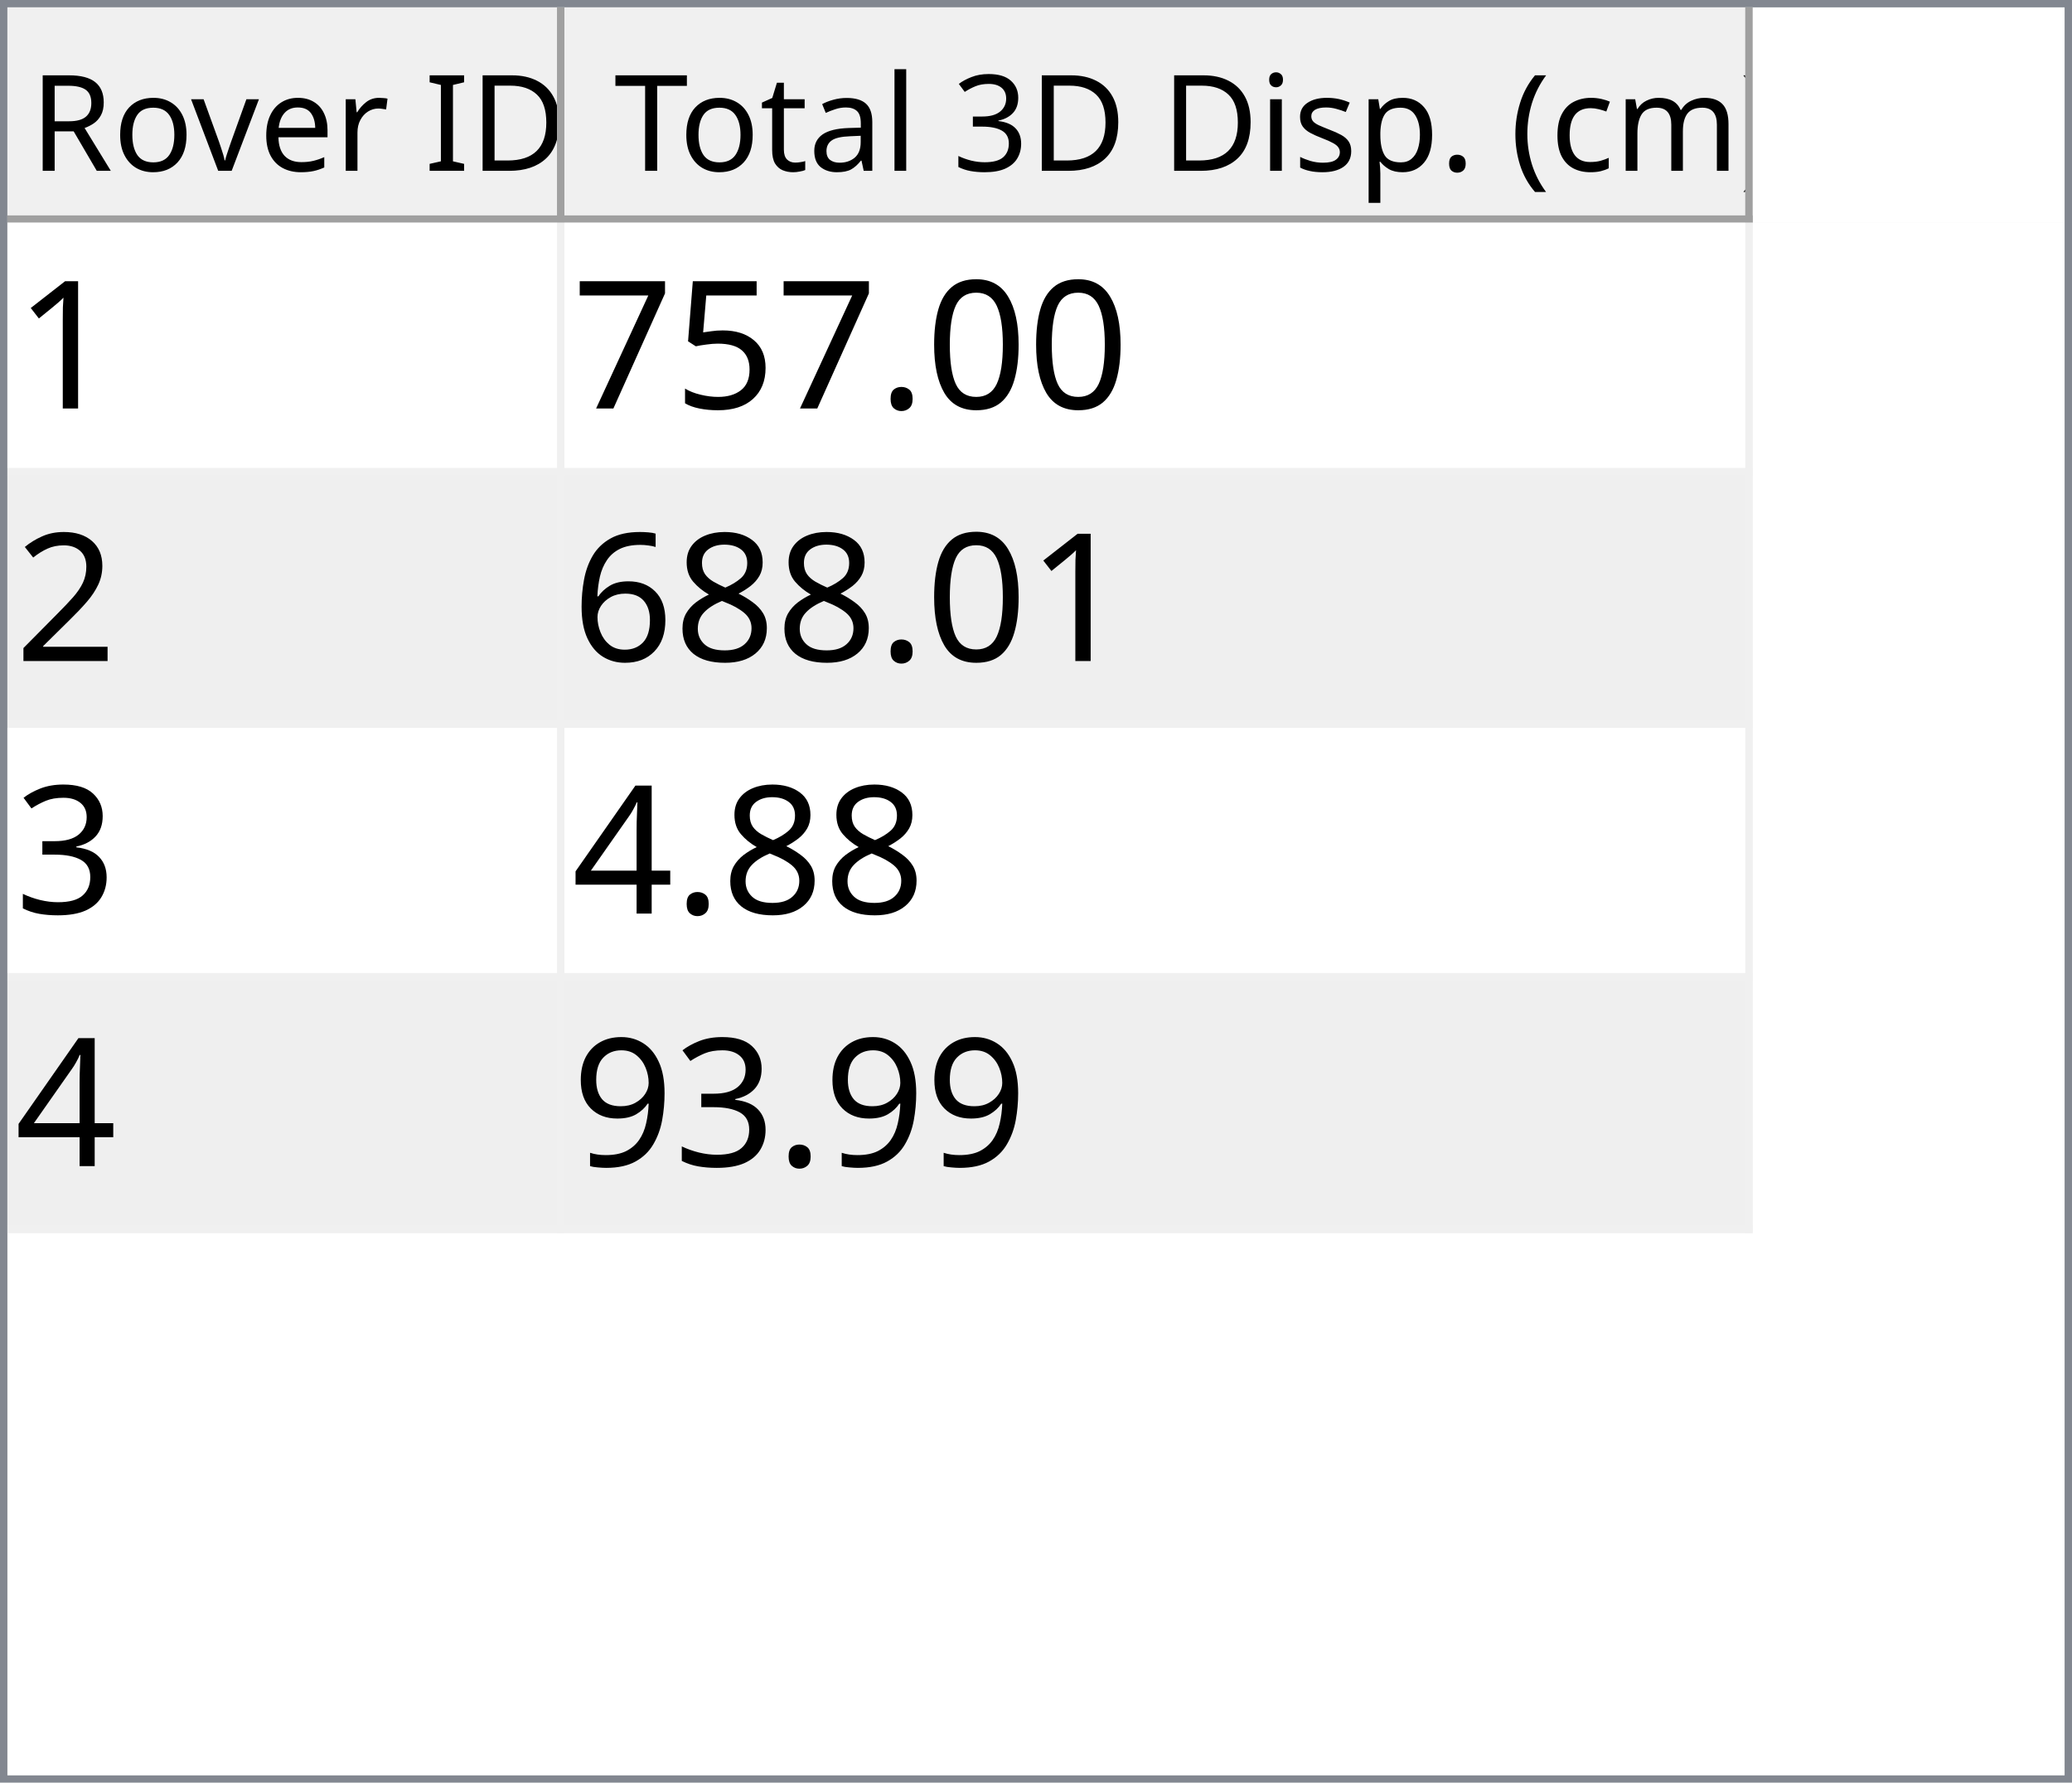
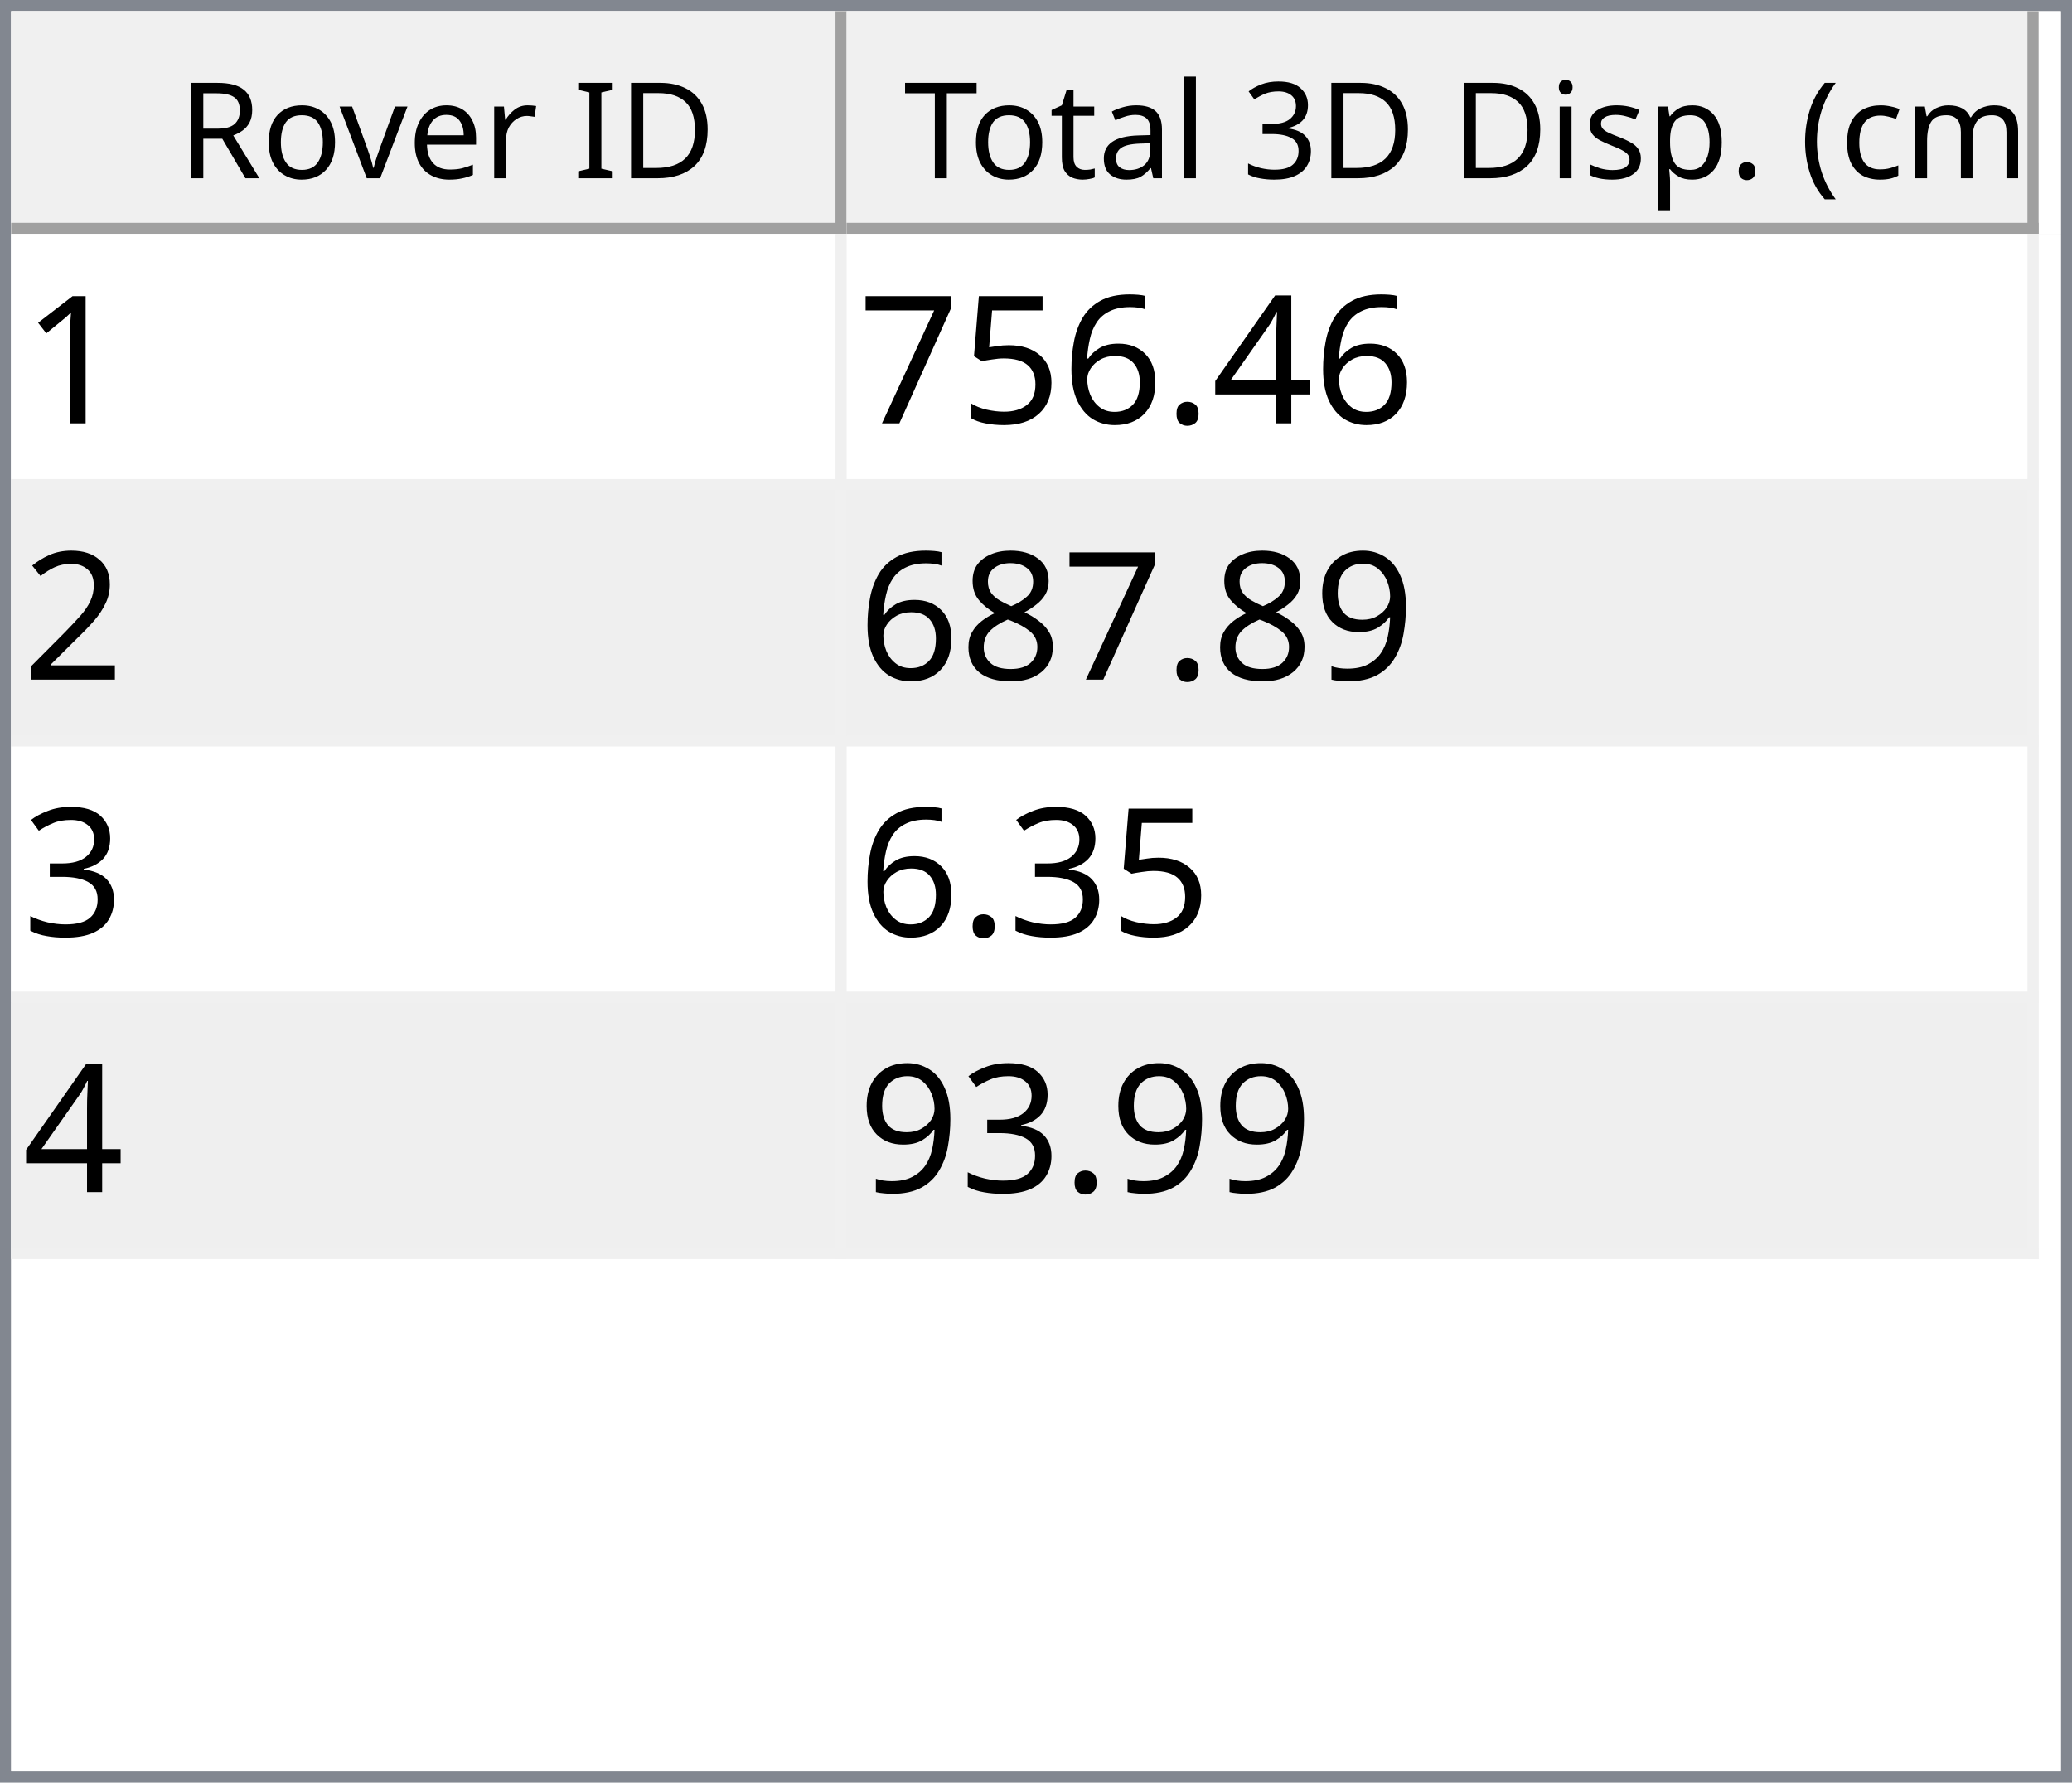
- <svg xmlns="http://www.w3.org/2000/svg" style="fill-opacity:1; color-rendering:auto; color-interpolation:auto; text-rendering:auto; stroke:black; stroke-linecap:square; stroke-miterlimit:10; shape-rendering:auto; stroke-opacity:1; fill:black; stroke-dasharray:none; font-weight:normal; stroke-width:1; font-family:'Dialog'; font-style:normal; stroke-linejoin:miter; font-size:12px; stroke-dashoffset:0; image-rendering:auto;" width="279" height="240">
+ <svg xmlns="http://www.w3.org/2000/svg" style="fill-opacity:1; color-rendering:auto; color-interpolation:auto; text-rendering:auto; stroke:black; stroke-linecap:square; stroke-miterlimit:10; shape-rendering:auto; stroke-opacity:1; fill:black; stroke-dasharray:none; font-weight:normal; stroke-width:1; font-family:'Dialog'; font-style:normal; stroke-linejoin:miter; font-size:12px; stroke-dashoffset:0; image-rendering:auto;" width="186" height="160">
  <defs id="genericDefs" />
  <g>
    <defs id="defs1">
      <clipPath clipPathUnits="userSpaceOnUse" id="clipPath1">
-         <path d="M0 0 L279 0 L279 240 L0 240 L0 0 Z" />
+         <path d="M0 0 L186 0 L186 160 L0 160 L0 0 Z" />
      </clipPath>
      <clipPath clipPathUnits="userSpaceOnUse" id="clipPath2">
-         <path d="M0 0 L0 240 L279 240 L279 0 Z" />
+         <path d="M0 0 L0 160 L186 160 L186 0 Z" />
      </clipPath>
      <clipPath clipPathUnits="userSpaceOnUse" id="clipPath3">
-         <path d="M0 0 L0 29 L277 29 L277 0 Z" />
+         <path d="M0 0 L0 20 L184 20 L184 0 Z" />
      </clipPath>
      <clipPath clipPathUnits="userSpaceOnUse" id="clipPath4">
-         <path d="M0 0 L0 29 L75 29 L75 0 Z" />
+         <path d="M0 0 L0 20 L75 20 L75 0 Z" />
      </clipPath>
      <clipPath clipPathUnits="userSpaceOnUse" id="clipPath5">
-         <path d="M1 1 L1 28 L74 28 L74 1 Z" />
+         <path d="M1 1 L1 19 L74 19 L74 1 Z" />
      </clipPath>
      <clipPath clipPathUnits="userSpaceOnUse" id="clipPath6">
-         <path d="M0 0 L0 27 L73 27 L73 0 Z" />
+         <path d="M0 0 L0 18 L73 18 L73 0 Z" />
      </clipPath>
      <clipPath clipPathUnits="userSpaceOnUse" id="clipPath7">
-         <path d="M-0.5 -0.5 L-0.5 28.5 L74.5 28.5 L74.5 -0.5 Z" />
+         <path d="M-0.5 -0.5 L-0.5 19.5 L74.5 19.5 L74.5 -0.5 Z" />
      </clipPath>
      <clipPath clipPathUnits="userSpaceOnUse" id="clipPath8">
-         <path d="M0 0 L0 29 L160 29 L160 0 Z" />
+         <path d="M0 0 L0 20 L107 20 L107 0 Z" />
      </clipPath>
      <clipPath clipPathUnits="userSpaceOnUse" id="clipPath9">
-         <path d="M1 1 L1 28 L159 28 L159 1 Z" />
+         <path d="M1 1 L1 19 L106 19 L106 1 Z" />
      </clipPath>
      <clipPath clipPathUnits="userSpaceOnUse" id="clipPath10">
-         <path d="M0 0 L0 27 L158 27 L158 0 Z" />
+         <path d="M0 0 L0 18 L105 18 L105 0 Z" />
      </clipPath>
      <clipPath clipPathUnits="userSpaceOnUse" id="clipPath11">
-         <path d="M-0.5 -0.5 L-0.5 28.5 L159.5 28.5 L159.5 -0.5 Z" />
+         <path d="M-0.5 -0.5 L-0.5 19.5 L106.5 19.5 L106.5 -0.5 Z" />
      </clipPath>
      <clipPath clipPathUnits="userSpaceOnUse" id="clipPath12">
-         <path d="M0 0 L0 209 L277 209 L277 0 Z" />
+         <path d="M0 0 L0 138 L184 138 L184 0 Z" />
      </clipPath>
      <clipPath clipPathUnits="userSpaceOnUse" id="clipPath13">
-         <path d="M0 0 L0 136 L235 136 L235 0 Z" />
+         <path d="M0 0 L0 92 L182 92 L182 0 Z" />
      </clipPath>
      <clipPath clipPathUnits="userSpaceOnUse" id="clipPath14">
-         <path d="M-0.5 -0.5 L-0.5 135.5 L234.5 135.5 L234.5 -0.5 Z" />
+         <path d="M-0.5 -0.5 L-0.5 91.5 L181.5 91.5 L181.5 -0.5 Z" />
      </clipPath>
      <clipPath clipPathUnits="userSpaceOnUse" id="clipPath15">
-         <path d="M0 0 L0 33 L74 33 L74 0 Z" />
+         <path d="M0 0 L0 22 L74 22 L74 0 Z" />
      </clipPath>
      <clipPath clipPathUnits="userSpaceOnUse" id="clipPath16">
-         <path d="M0 0 L0 33 L159 33 L159 0 Z" />
+         <path d="M0 0 L0 22 L106 22 L106 0 Z" />
      </clipPath>
      <font horiz-adv-x="64.551" id="font1">
        <font-face ascent="107.91" descent="25.098" units-per-em="100" style="font-style:normal; font-family:Segoe UI; font-weight:normal;" />
        <missing-glyph horiz-adv-x="64.551" d="M8.109 0 L8.109 68.266 L56.453 68.266 L56.453 0 L8.109 0 ZM15.328 7.234 L49.219 7.234 L49.219 61.031 L15.328 61.031 L15.328 7.234 Z" />
        <glyph unicode="D" horiz-adv-x="70.117" d="M9.188 0 L9.188 70.016 L28.516 70.016 Q65.531 70.016 65.531 35.891 Q65.531 19.672 55.25 9.836 Q44.969 0 27.734 0 L9.188 0 ZM17.391 62.594 L17.391 7.422 L27.828 7.422 Q41.609 7.422 49.273 14.797 Q56.938 22.172 56.938 35.688 Q56.938 62.594 28.328 62.594 L17.391 62.594 Z" />
        <glyph unicode="I" horiz-adv-x="26.611" d="M17.391 0 L9.188 0 L9.188 70.016 L17.391 70.016 L17.391 0 Z" />
        <glyph unicode=" " horiz-adv-x="27.393" d="" />
        <glyph unicode="r" horiz-adv-x="34.766" d="M34.188 41.891 Q32.078 43.5 28.125 43.5 Q23 43.5 19.555 38.672 Q16.109 33.844 16.109 25.484 L16.109 0 L8.109 0 L8.109 50 L16.109 50 L16.109 39.703 L16.312 39.703 Q18.016 44.969 21.531 47.922 Q25.047 50.875 29.391 50.875 Q32.516 50.875 34.188 50.203 L34.188 41.891 Z" />
        <glyph unicode="e" horiz-adv-x="52.295" d="M48.297 23 L12.984 23 Q13.188 14.656 17.484 10.109 Q21.781 5.562 29.297 5.562 Q37.75 5.562 44.828 11.141 L44.828 3.609 Q38.234 -1.172 27.391 -1.172 Q16.797 -1.172 10.742 5.641 Q4.688 12.453 4.688 24.812 Q4.688 36.469 11.305 43.82 Q17.922 51.172 27.734 51.172 Q37.547 51.172 42.922 44.828 Q48.297 38.484 48.297 27.203 L48.297 23 ZM40.094 29.781 Q40.047 36.719 36.75 40.578 Q33.453 44.438 27.594 44.438 Q21.922 44.438 17.969 40.383 Q14.016 36.328 13.094 29.781 L40.094 29.781 Z" />
        <glyph unicode="v" horiz-adv-x="47.9" d="M47.406 50 L27.484 0 L19.625 0 L0.688 50 L9.469 50 L22.172 13.672 Q23.578 9.672 23.922 6.688 L24.125 6.688 Q24.609 10.453 25.688 13.484 L38.969 50 L47.406 50 Z" />
        <glyph unicode="o" horiz-adv-x="58.594" d="M29 -1.172 Q17.922 -1.172 11.305 5.836 Q4.688 12.844 4.688 24.422 Q4.688 37.016 11.57 44.094 Q18.453 51.172 30.172 51.172 Q41.359 51.172 47.633 44.289 Q53.906 37.406 53.906 25.203 Q53.906 13.234 47.141 6.031 Q40.375 -1.172 29 -1.172 ZM29.594 44.438 Q21.875 44.438 17.383 39.188 Q12.891 33.938 12.891 24.703 Q12.891 15.828 17.43 10.695 Q21.969 5.562 29.594 5.562 Q37.359 5.562 41.531 10.594 Q45.703 15.625 45.703 24.906 Q45.703 34.281 41.531 39.359 Q37.359 44.438 29.594 44.438 Z" />
        <glyph unicode="R" horiz-adv-x="59.814" d="M59.375 0 L49.609 0 L37.891 19.625 Q36.281 22.359 34.766 24.289 Q33.25 26.219 31.664 27.438 Q30.078 28.656 28.25 29.219 Q26.422 29.781 24.125 29.781 L17.391 29.781 L17.391 0 L9.188 0 L9.188 70.016 L30.078 70.016 Q34.672 70.016 38.555 68.867 Q42.438 67.719 45.289 65.375 Q48.141 63.031 49.758 59.547 Q51.375 56.062 51.375 51.375 Q51.375 47.703 50.273 44.656 Q49.172 41.609 47.148 39.211 Q45.125 36.812 42.266 35.133 Q39.406 33.453 35.844 32.516 L35.844 32.328 Q37.594 31.547 38.891 30.547 Q40.188 29.547 41.359 28.18 Q42.531 26.812 43.68 25.078 Q44.828 23.344 46.234 21.047 L59.375 0 ZM17.391 62.594 L17.391 37.203 L28.516 37.203 Q31.594 37.203 34.203 38.133 Q36.812 39.062 38.719 40.797 Q40.625 42.531 41.703 45.047 Q42.781 47.562 42.781 50.688 Q42.781 56.297 39.141 59.445 Q35.5 62.594 28.609 62.594 L17.391 62.594 Z" />
        <glyph unicode=")" horiz-adv-x="30.176" d="M8.297 -15.922 L1.172 -15.922 Q16.406 2.344 16.406 26.812 Q16.406 51.469 1.078 70.016 L8.297 70.016 Q23.531 52.156 23.531 26.703 Q23.531 1.375 8.297 -15.922 Z" />
        <glyph unicode="m" horiz-adv-x="86.133" d="M79.109 0 L71.094 0 L71.094 28.719 Q71.094 37.016 68.531 40.727 Q65.969 44.438 59.906 44.438 Q54.781 44.438 51.195 39.75 Q47.609 35.062 47.609 28.516 L47.609 0 L39.594 0 L39.594 29.688 Q39.594 44.438 28.219 44.438 Q22.953 44.438 19.531 40.016 Q16.109 35.594 16.109 28.516 L16.109 0 L8.109 0 L8.109 50 L16.109 50 L16.109 42.094 L16.312 42.094 Q21.625 51.172 31.844 51.172 Q36.969 51.172 40.773 48.312 Q44.578 45.453 46 40.828 Q51.562 51.172 62.594 51.172 Q79.109 51.172 79.109 30.812 L79.109 0 Z" />
        <glyph unicode="c" horiz-adv-x="46.191" d="M42.188 2.297 Q36.422 -1.172 28.516 -1.172 Q17.828 -1.172 11.258 5.789 Q4.688 12.75 4.688 23.828 Q4.688 36.188 11.766 43.68 Q18.844 51.172 30.672 51.172 Q37.25 51.172 42.281 48.734 L42.281 40.531 Q36.719 44.438 30.375 44.438 Q22.703 44.438 17.797 38.945 Q12.891 33.453 12.891 24.516 Q12.891 15.719 17.508 10.641 Q22.125 5.562 29.891 5.562 Q36.422 5.562 42.188 9.906 L42.188 2.297 Z" />
        <glyph unicode="(" horiz-adv-x="30.176" d="M29.109 -15.922 L21.969 -15.922 Q6.844 1.375 6.844 26.703 Q6.844 52.156 21.969 70.016 L29.203 70.016 Q13.875 51.469 13.875 26.812 Q13.875 2.344 29.109 -15.922 Z" />
        <glyph unicode="." horiz-adv-x="21.68" d="M10.891 -1.078 Q8.641 -1.078 7.055 0.539 Q5.469 2.156 5.469 4.391 Q5.469 6.641 7.055 8.273 Q8.641 9.906 10.891 9.906 Q13.188 9.906 14.797 8.273 Q16.406 6.641 16.406 4.391 Q16.406 2.156 14.797 0.539 Q13.188 -1.078 10.891 -1.078 Z" />
        <glyph unicode="p" horiz-adv-x="58.789" d="M16.312 7.234 L16.109 7.234 L16.109 -23 L8.109 -23 L8.109 50 L16.109 50 L16.109 41.219 L16.312 41.219 Q22.219 51.172 33.594 51.172 Q43.266 51.172 48.688 44.461 Q54.109 37.75 54.109 26.469 Q54.109 13.922 48 6.375 Q41.891 -1.172 31.297 -1.172 Q21.578 -1.172 16.312 7.234 ZM16.109 27.391 L16.109 20.406 Q16.109 14.203 20.141 9.883 Q24.172 5.562 30.375 5.562 Q37.641 5.562 41.773 11.133 Q45.906 16.703 45.906 26.609 Q45.906 34.969 42.047 39.703 Q38.188 44.438 31.594 44.438 Q24.609 44.438 20.359 39.578 Q16.109 34.719 16.109 27.391 Z" />
        <glyph unicode="s" horiz-adv-x="42.432" d="M5.078 1.812 L5.078 10.406 Q11.625 5.562 19.484 5.562 Q30.031 5.562 30.031 12.594 Q30.031 14.594 29.125 15.992 Q28.219 17.391 26.68 18.461 Q25.141 19.531 23.07 20.383 Q21 21.234 18.609 22.172 Q15.281 23.484 12.766 24.828 Q10.25 26.172 8.57 27.859 Q6.891 29.547 6.031 31.695 Q5.172 33.844 5.172 36.719 Q5.172 40.234 6.789 42.945 Q8.406 45.656 11.086 47.484 Q13.766 49.312 17.211 50.242 Q20.656 51.172 24.312 51.172 Q30.812 51.172 35.938 48.922 L35.938 40.828 Q30.422 44.438 23.25 44.438 Q21 44.438 19.195 43.922 Q17.391 43.406 16.094 42.477 Q14.797 41.547 14.086 40.258 Q13.375 38.969 13.375 37.406 Q13.375 35.453 14.086 34.133 Q14.797 32.812 16.164 31.789 Q17.531 30.766 19.484 29.938 Q21.438 29.109 23.922 28.125 Q27.25 26.859 29.883 25.516 Q32.516 24.172 34.375 22.484 Q36.234 20.797 37.234 18.602 Q38.234 16.406 38.234 13.375 Q38.234 9.672 36.602 6.938 Q34.969 4.203 32.234 2.398 Q29.5 0.594 25.93 -0.289 Q22.359 -1.172 18.453 -1.172 Q10.75 -1.172 5.078 1.812 Z" />
        <glyph unicode="i" horiz-adv-x="24.219" d="M12.203 62.703 Q10.062 62.703 8.547 64.164 Q7.031 65.625 7.031 67.875 Q7.031 70.125 8.547 71.609 Q10.062 73.094 12.203 73.094 Q14.406 73.094 15.945 71.609 Q17.484 70.125 17.484 67.875 Q17.484 65.719 15.945 64.211 Q14.406 62.703 12.203 62.703 ZM16.109 0 L8.109 0 L8.109 50 L16.109 50 L16.109 0 Z" />
        <glyph unicode="3" horiz-adv-x="53.906" d="M46.531 19.828 Q46.531 15.094 44.75 11.211 Q42.969 7.328 39.719 4.57 Q36.469 1.812 31.93 0.297 Q27.391 -1.219 21.922 -1.219 Q11.922 -1.219 6 2.594 L6 11.188 Q13.094 5.609 22.219 5.609 Q25.875 5.609 28.828 6.539 Q31.781 7.469 33.906 9.227 Q36.031 10.984 37.18 13.477 Q38.328 15.969 38.328 19.094 Q38.328 32.812 18.797 32.812 L12.984 32.812 L12.984 39.594 L18.5 39.594 Q35.797 39.594 35.797 52.484 Q35.797 64.406 22.609 64.406 Q15.188 64.406 8.688 59.422 L8.688 67.188 Q15.375 71.188 24.609 71.188 Q29 71.188 32.57 69.969 Q36.141 68.75 38.68 66.555 Q41.219 64.359 42.609 61.281 Q44 58.203 44 54.5 Q44 40.672 30.031 36.719 L30.031 36.531 Q33.594 36.141 36.625 34.797 Q39.656 33.453 41.852 31.305 Q44.047 29.156 45.289 26.25 Q46.531 23.344 46.531 19.828 Z" />
        <glyph unicode="l" horiz-adv-x="24.219" d="M16.109 0 L8.109 0 L8.109 74.031 L16.109 74.031 L16.109 0 Z" />
        <glyph unicode="a" horiz-adv-x="50.879" d="M43.891 0 L35.891 0 L35.891 7.812 L35.688 7.812 Q30.469 -1.172 20.312 -1.172 Q12.844 -1.172 8.617 2.781 Q4.391 6.734 4.391 13.281 Q4.391 27.297 20.906 29.594 L35.891 31.688 Q35.891 44.438 25.594 44.438 Q16.547 44.438 9.281 38.281 L9.281 46.484 Q16.656 51.172 26.266 51.172 Q43.891 51.172 43.891 32.516 L43.891 0 ZM35.891 25.297 L23.828 23.641 Q18.266 22.859 15.43 20.875 Q12.594 18.891 12.594 13.875 Q12.594 10.203 15.211 7.883 Q17.828 5.562 22.172 5.562 Q28.125 5.562 32.008 9.742 Q35.891 13.922 35.891 20.312 L35.891 25.297 Z" />
        <glyph unicode="t" horiz-adv-x="33.887" d="M31.297 0.484 Q28.469 -1.078 23.828 -1.078 Q10.688 -1.078 10.688 13.578 L10.688 43.172 L2.094 43.172 L2.094 50 L10.688 50 L10.688 62.203 L18.703 64.797 L18.703 50 L31.297 50 L31.297 43.172 L18.703 43.172 L18.703 14.984 Q18.703 9.969 20.414 7.82 Q22.125 5.672 26.078 5.672 Q29.109 5.672 31.297 7.328 L31.297 0.484 Z" />
        <glyph unicode="T" horiz-adv-x="52.393" d="M50.594 62.594 L30.375 62.594 L30.375 0 L22.172 0 L22.172 62.594 L2 62.594 L2 70.016 L50.594 70.016 L50.594 62.594 Z" />
      </font>
      <font horiz-adv-x="75.0" id="font2">
        <font-face ascent="100.537" descent="21.973" units-per-em="100" style="font-style:normal; font-family:sans-serif; font-weight:normal;" />
        <missing-glyph horiz-adv-x="75.0" d="M12.5 0 L12.5 62.5 L62.5 62.5 L62.5 0 L12.5 0 ZM14.062 1.562 L60.938 1.562 L60.938 60.938 L14.062 60.938 L14.062 1.562 Z" />
        <glyph unicode="1" horiz-adv-x="55.615" d="M37.25 0 L28.469 0 L28.469 56 Q25.297 52.984 20.141 49.953 Q14.984 46.922 10.891 45.406 L10.891 53.906 Q18.266 57.375 23.781 62.305 Q29.297 67.234 31.594 71.875 L37.25 71.875 L37.25 0 Z" />
-         <glyph unicode="0" horiz-adv-x="55.615" d="M4.156 35.297 Q4.156 48 6.766 55.742 Q9.375 63.484 14.523 67.68 Q19.672 71.875 27.484 71.875 Q33.25 71.875 37.594 69.555 Q41.938 67.234 44.773 62.867 Q47.609 58.5 49.219 52.227 Q50.828 45.953 50.828 35.297 Q50.828 22.703 48.242 14.969 Q45.656 7.234 40.508 3.008 Q35.359 -1.219 27.484 -1.219 Q17.141 -1.219 11.234 6.203 Q4.156 15.141 4.156 35.297 ZM13.188 35.297 Q13.188 17.672 17.312 11.836 Q21.438 6 27.484 6 Q33.547 6 37.672 11.859 Q41.797 17.719 41.797 35.297 Q41.797 52.984 37.672 58.789 Q33.547 64.594 27.391 64.594 Q21.344 64.594 17.719 59.469 Q13.188 52.938 13.188 35.297 Z" />
+         <glyph unicode="4" horiz-adv-x="55.615" d="M32.328 0 L32.328 17.141 L1.266 17.141 L1.266 25.203 L33.938 71.578 L41.109 71.578 L41.109 25.203 L50.781 25.203 L50.781 17.141 L41.109 17.141 L41.109 0 L32.328 0 ZM32.328 25.203 L32.328 57.469 L9.906 25.203 L32.328 25.203 Z" />
        <glyph unicode="." horiz-adv-x="27.783" d="M9.078 0 L9.078 10.016 L19.094 10.016 L19.094 0 L9.078 0 Z" />
+         <glyph unicode="6" horiz-adv-x="55.615" d="M49.75 54.047 L41.016 53.375 Q39.844 58.547 37.703 60.891 Q34.125 64.656 28.906 64.656 Q24.703 64.656 21.531 62.312 Q17.391 59.281 14.992 53.469 Q12.594 47.656 12.5 36.922 Q15.672 41.75 20.266 44.094 Q24.859 46.438 29.891 46.438 Q38.672 46.438 44.852 39.969 Q51.031 33.5 51.031 23.25 Q51.031 16.5 48.125 10.719 Q45.219 4.938 40.141 1.859 Q35.062 -1.219 28.609 -1.219 Q17.625 -1.219 10.695 6.859 Q3.766 14.938 3.766 33.5 Q3.766 54.25 11.422 63.672 Q18.109 71.875 29.438 71.875 Q37.891 71.875 43.289 67.141 Q48.688 62.406 49.75 54.047 ZM13.875 23.188 Q13.875 18.656 15.797 14.508 Q17.719 10.359 21.188 8.18 Q24.656 6 28.469 6 Q34.031 6 38.039 10.492 Q42.047 14.984 42.047 22.703 Q42.047 30.125 38.086 34.398 Q34.125 38.672 28.125 38.672 Q22.172 38.672 18.023 34.398 Q13.875 30.125 13.875 23.188 Z" />
        <glyph unicode="5" horiz-adv-x="55.615" d="M4.156 18.75 L13.375 19.531 Q14.406 12.797 18.141 9.398 Q21.875 6 27.156 6 Q33.5 6 37.891 10.789 Q42.281 15.578 42.281 23.484 Q42.281 31 38.062 35.352 Q33.844 39.703 27 39.703 Q22.75 39.703 19.336 37.773 Q15.922 35.844 13.969 32.766 L5.719 33.844 L12.641 70.609 L48.25 70.609 L48.25 62.203 L19.672 62.203 L15.828 42.969 Q22.266 47.469 29.344 47.469 Q38.719 47.469 45.164 40.969 Q51.609 34.469 51.609 24.266 Q51.609 14.547 45.953 7.469 Q39.062 -1.219 27.156 -1.219 Q17.391 -1.219 11.211 4.25 Q5.031 9.719 4.156 18.75 Z" />
        <glyph unicode="7" horiz-adv-x="55.615" d="M4.734 62.203 L4.734 70.656 L51.078 70.656 L51.078 63.812 Q44.234 56.547 37.523 44.484 Q30.812 32.422 27.156 19.672 Q24.516 10.688 23.781 0 L14.75 0 Q14.891 8.453 18.062 20.414 Q21.234 32.375 27.172 43.484 Q33.109 54.594 39.797 62.203 L4.734 62.203 Z" />
        <glyph unicode="2" horiz-adv-x="55.615" d="M50.344 8.453 L50.344 0 L3.031 0 Q2.938 3.172 4.047 6.109 Q5.859 10.938 9.836 15.625 Q13.812 20.312 21.344 26.469 Q33.016 36.031 37.117 41.625 Q41.219 47.219 41.219 52.203 Q41.219 57.422 37.477 61.008 Q33.734 64.594 27.734 64.594 Q21.391 64.594 17.578 60.789 Q13.766 56.984 13.719 50.25 L4.688 51.172 Q5.609 61.281 11.664 66.578 Q17.719 71.875 27.938 71.875 Q38.234 71.875 44.242 66.164 Q50.25 60.453 50.25 52 Q50.25 47.703 48.492 43.555 Q46.734 39.406 42.656 34.812 Q38.578 30.219 29.109 22.219 Q21.188 15.578 18.945 13.211 Q16.703 10.844 15.234 8.453 L50.344 8.453 Z" />
+         <glyph unicode="9" horiz-adv-x="55.615" d="M5.469 16.547 L13.922 17.328 Q14.984 11.375 18.016 8.688 Q21.047 6 25.781 6 Q29.828 6 32.883 7.859 Q35.938 9.719 37.891 12.82 Q39.844 15.922 41.164 21.195 Q42.484 26.469 42.484 31.938 Q42.484 32.516 42.438 33.688 Q39.797 29.5 35.234 26.883 Q30.672 24.266 25.344 24.266 Q16.453 24.266 10.305 30.711 Q4.156 37.156 4.156 47.703 Q4.156 58.594 10.578 65.234 Q17 71.875 26.656 71.875 Q33.641 71.875 39.43 68.117 Q45.219 64.359 48.219 57.398 Q51.219 50.438 51.219 37.25 Q51.219 23.531 48.242 15.406 Q45.266 7.281 39.383 3.031 Q33.5 -1.219 25.594 -1.219 Q17.188 -1.219 11.867 3.445 Q6.547 8.109 5.469 16.547 ZM41.453 48.141 Q41.453 55.719 37.43 60.156 Q33.406 64.594 27.734 64.594 Q21.875 64.594 17.531 59.812 Q13.188 55.031 13.188 47.406 Q13.188 40.578 17.312 36.305 Q21.438 32.031 27.484 32.031 Q33.594 32.031 37.523 36.305 Q41.453 40.578 41.453 48.141 Z" />
        <glyph unicode="8" horiz-adv-x="55.615" d="M17.672 38.812 Q12.203 40.828 9.57 44.539 Q6.938 48.25 6.938 53.422 Q6.938 61.234 12.555 66.555 Q18.172 71.875 27.484 71.875 Q36.859 71.875 42.578 66.43 Q48.297 60.984 48.297 53.172 Q48.297 48.188 45.68 44.508 Q43.062 40.828 37.75 38.812 Q44.344 36.672 47.781 31.883 Q51.219 27.094 51.219 20.453 Q51.219 11.281 44.727 5.031 Q38.234 -1.219 27.641 -1.219 Q17.047 -1.219 10.547 5.055 Q4.047 11.328 4.047 20.703 Q4.047 27.688 7.594 32.398 Q11.141 37.109 17.672 38.812 ZM15.922 53.719 Q15.922 48.641 19.195 45.414 Q22.469 42.188 27.688 42.188 Q32.766 42.188 36.016 45.383 Q39.266 48.578 39.266 53.219 Q39.266 58.062 35.914 61.359 Q32.562 64.656 27.594 64.656 Q22.562 64.656 19.242 61.43 Q15.922 58.203 15.922 53.719 ZM13.094 20.656 Q13.094 16.891 14.875 13.375 Q16.656 9.859 20.172 7.93 Q23.688 6 27.734 6 Q34.031 6 38.133 10.055 Q42.234 14.109 42.234 20.359 Q42.234 26.703 38.016 30.859 Q33.797 35.016 27.438 35.016 Q21.234 35.016 17.164 30.914 Q13.094 26.812 13.094 20.656 Z" />
-         <glyph unicode="6" horiz-adv-x="55.615" d="M49.75 54.047 L41.016 53.375 Q39.844 58.547 37.703 60.891 Q34.125 64.656 28.906 64.656 Q24.703 64.656 21.531 62.312 Q17.391 59.281 14.992 53.469 Q12.594 47.656 12.5 36.922 Q15.672 41.75 20.266 44.094 Q24.859 46.438 29.891 46.438 Q38.672 46.438 44.852 39.969 Q51.031 33.5 51.031 23.25 Q51.031 16.5 48.125 10.719 Q45.219 4.938 40.141 1.859 Q35.062 -1.219 28.609 -1.219 Q17.625 -1.219 10.695 6.859 Q3.766 14.938 3.766 33.5 Q3.766 54.25 11.422 63.672 Q18.109 71.875 29.438 71.875 Q37.891 71.875 43.289 67.141 Q48.688 62.406 49.75 54.047 ZM13.875 23.188 Q13.875 18.656 15.797 14.508 Q17.719 10.359 21.188 8.18 Q24.656 6 28.469 6 Q34.031 6 38.039 10.492 Q42.047 14.984 42.047 22.703 Q42.047 30.125 38.086 34.398 Q34.125 38.672 28.125 38.672 Q22.172 38.672 18.023 34.398 Q13.875 30.125 13.875 23.188 Z" />
        <glyph unicode="3" horiz-adv-x="55.615" d="M4.203 18.891 L12.984 20.062 Q14.5 12.594 18.141 9.297 Q21.781 6 27 6 Q33.203 6 37.477 10.297 Q41.75 14.594 41.75 20.953 Q41.75 27 37.797 30.93 Q33.844 34.859 27.734 34.859 Q25.25 34.859 21.531 33.891 L22.516 41.609 Q23.391 41.5 23.922 41.5 Q29.547 41.5 34.039 44.43 Q38.531 47.359 38.531 53.469 Q38.531 58.297 35.258 61.477 Q31.984 64.656 26.812 64.656 Q21.688 64.656 18.266 61.43 Q14.844 58.203 13.875 51.766 L5.078 53.328 Q6.688 62.156 12.398 67.016 Q18.109 71.875 26.609 71.875 Q32.469 71.875 37.398 69.359 Q42.328 66.844 44.945 62.5 Q47.562 58.156 47.562 53.266 Q47.562 48.641 45.07 44.828 Q42.578 41.016 37.703 38.766 Q44.047 37.312 47.562 32.695 Q51.078 28.078 51.078 21.141 Q51.078 11.766 44.242 5.25 Q37.406 -1.266 26.953 -1.266 Q17.531 -1.266 11.305 4.352 Q5.078 9.969 4.203 18.891 Z" />
-         <glyph unicode="4" horiz-adv-x="55.615" d="M32.328 0 L32.328 17.141 L1.266 17.141 L1.266 25.203 L33.938 71.578 L41.109 71.578 L41.109 25.203 L50.781 25.203 L50.781 17.141 L41.109 17.141 L41.109 0 L32.328 0 ZM32.328 25.203 L32.328 57.469 L9.906 25.203 L32.328 25.203 Z" />
-         <glyph unicode="9" horiz-adv-x="55.615" d="M5.469 16.547 L13.922 17.328 Q14.984 11.375 18.016 8.688 Q21.047 6 25.781 6 Q29.828 6 32.883 7.859 Q35.938 9.719 37.891 12.82 Q39.844 15.922 41.164 21.195 Q42.484 26.469 42.484 31.938 Q42.484 32.516 42.438 33.688 Q39.797 29.5 35.234 26.883 Q30.672 24.266 25.344 24.266 Q16.453 24.266 10.305 30.711 Q4.156 37.156 4.156 47.703 Q4.156 58.594 10.578 65.234 Q17 71.875 26.656 71.875 Q33.641 71.875 39.43 68.117 Q45.219 64.359 48.219 57.398 Q51.219 50.438 51.219 37.25 Q51.219 23.531 48.242 15.406 Q45.266 7.281 39.383 3.031 Q33.5 -1.219 25.594 -1.219 Q17.188 -1.219 11.867 3.445 Q6.547 8.109 5.469 16.547 ZM41.453 48.141 Q41.453 55.719 37.43 60.156 Q33.406 64.594 27.734 64.594 Q21.875 64.594 17.531 59.812 Q13.188 55.031 13.188 47.406 Q13.188 40.578 17.312 36.305 Q21.438 32.031 27.484 32.031 Q33.594 32.031 37.523 36.305 Q41.453 40.578 41.453 48.141 Z" />
      </font>
    </defs>
    <g style="fill:white; stroke:white;">
-       <rect x="0" y="0" width="279" style="clip-path:url(#clipPath1); stroke:none;" height="240" />
+       <rect x="0" y="0" width="186" style="clip-path:url(#clipPath1); stroke:none;" height="160" />
    </g>
    <g style="fill:white; text-rendering:optimizeSpeed; color-rendering:optimizeSpeed; image-rendering:optimizeSpeed; shape-rendering:crispEdges; stroke:white; color-interpolation:sRGB;">
-       <rect x="0" width="279" height="240" y="0" style="stroke:none;" />
-       <path style="stroke:none;" d="M0 240 L279 240 L279 0 L0 0 Z" />
+       <rect x="0" width="186" height="160" y="0" style="stroke:none;" />
+       <path style="stroke:none;" d="M0 160 L186 160 L186 0 L0 0 Z" />
    </g>
-     <g style="fill:rgb(240,240,240); font-size:18px; font-family:'Segoe UI'; stroke:rgb(240,240,240);">
-       <rect x="0" y="0" width="279" style="clip-path:url(#clipPath2); stroke:none;" height="240" />
+     <g style="fill:rgb(240,240,240); font-family:'Segoe UI'; stroke:rgb(240,240,240);">
+       <rect x="0" y="0" width="186" style="clip-path:url(#clipPath2); stroke:none;" height="160" />
    </g>
-     <g style="fill:rgb(130,135,144); font-size:18px; font-family:'Segoe UI'; stroke:rgb(130,135,144);">
-       <path d="M0 0 L279 0 L279 240 L0 240 L0 0 ZM1 1 L278 1 L278 239 L1 239 L1 1 Z" style="fill-rule:evenodd; clip-path:url(#clipPath2); stroke:none;" />
+     <g style="fill:rgb(130,135,144); font-family:'Segoe UI'; stroke:rgb(130,135,144);">
+       <path d="M0 0 L186 0 L186 160 L0 160 L0 0 ZM1 1 L185 1 L185 159 L1 159 L1 1 Z" style="fill-rule:evenodd; clip-path:url(#clipPath2); stroke:none;" />
    </g>
-     <g style="fill:white; font-size:18px; font-family:'Segoe UI'; stroke:white;" transform="translate(1,1)">
-       <rect x="0" y="0" width="277" style="clip-path:url(#clipPath3); stroke:none;" height="29" />
+     <g style="fill:white; font-family:'Segoe UI'; stroke:white;" transform="translate(1,1)">
+       <rect x="0" y="0" width="184" style="clip-path:url(#clipPath3); stroke:none;" height="20" />
    </g>
-     <g style="fill:rgb(240,240,240); font-size:18px; font-family:'Segoe UI'; stroke:rgb(240,240,240);" transform="translate(1,1)">
-       <rect x="0" y="0" width="75" style="clip-path:url(#clipPath4); stroke:none;" height="29" />
+     <g style="fill:rgb(240,240,240); font-family:'Segoe UI'; stroke:rgb(240,240,240);" transform="translate(1,1)">
+       <rect x="0" y="0" width="75" style="clip-path:url(#clipPath4); stroke:none;" height="20" />
    </g>
-     <g style="font-family:'Segoe UI'; font-size:18px;" transform="translate(2,2)">
-       <text x="2" xml:space="preserve" y="21" style="clip-path:url(#clipPath6); stroke:none;">Rover ID</text>
+     <g style="font-family:'Segoe UI';" transform="translate(2,2)">
+       <text x="14" xml:space="preserve" y="14" style="clip-path:url(#clipPath6); stroke:none;">Rover ID</text>
    </g>
-     <g transform="translate(1.5,1.5)" style="fill:rgb(160,160,160); font-size:18px; font-family:'Segoe UI'; stroke:rgb(160,160,160); stroke-linejoin:bevel;">
-       <line x1="74" x2="74" y1="0" style="fill:none; clip-path:url(#clipPath7);" y2="28" />
+     <g style="fill:rgb(160,160,160); font-family:'Segoe UI'; stroke:rgb(160,160,160); stroke-linejoin:bevel;" transform="translate(1.5,1.5)">
+       <line x1="74" x2="74" y1="0" style="fill:none; clip-path:url(#clipPath7);" y2="19" />
    </g>
-     <g transform="matrix(1,0,0,1,1,1) translate(0.5,0.5)" style="fill:rgb(160,160,160); font-size:18px; font-family:'Segoe UI'; stroke:rgb(160,160,160); stroke-linejoin:bevel;">
-       <line x1="0" x2="74" y1="28" style="fill:none; clip-path:url(#clipPath7);" y2="28" />
+     <g style="fill:rgb(160,160,160); font-family:'Segoe UI'; stroke:rgb(160,160,160); stroke-linejoin:bevel;" transform="matrix(1,0,0,1,1,1) translate(0.5,0.5)">
+       <line x1="0" x2="74" y1="19" style="fill:none; clip-path:url(#clipPath7);" y2="19" />
    </g>
-     <g style="fill:rgb(240,240,240); font-size:18px; font-family:'Segoe UI'; stroke:rgb(240,240,240);" transform="translate(76,1)">
-       <rect x="0" y="0" width="160" style="clip-path:url(#clipPath8); stroke:none;" height="29" />
+     <g style="fill:rgb(240,240,240); font-family:'Segoe UI'; stroke:rgb(240,240,240);" transform="translate(76,1)">
+       <rect x="0" y="0" width="107" style="clip-path:url(#clipPath8); stroke:none;" height="20" />
    </g>
-     <g style="font-family:'Segoe UI'; font-size:18px;" transform="translate(77,2)">
-       <text x="1" xml:space="preserve" y="21" style="clip-path:url(#clipPath10); stroke:none;"> Total 3D Disp. (cm)</text>
+     <g style="font-family:'Segoe UI';" transform="translate(77,2)">
+       <text x="1" xml:space="preserve" y="14" style="clip-path:url(#clipPath10); stroke:none;"> Total 3D Disp. (cm)</text>
    </g>
-     <g transform="translate(76.5,1.5)" style="fill:rgb(160,160,160); font-size:18px; font-family:'Segoe UI'; stroke:rgb(160,160,160); stroke-linejoin:bevel;">
-       <line x1="159" x2="159" y1="0" style="fill:none; clip-path:url(#clipPath11);" y2="28" />
+     <g style="fill:rgb(160,160,160); font-family:'Segoe UI'; stroke:rgb(160,160,160); stroke-linejoin:bevel;" transform="translate(76.5,1.5)">
+       <line x1="106" x2="106" y1="0" style="fill:none; clip-path:url(#clipPath11);" y2="19" />
    </g>
-     <g transform="matrix(1,0,0,1,76,1) translate(0.5,0.5)" style="fill:rgb(160,160,160); font-size:18px; font-family:'Segoe UI'; stroke:rgb(160,160,160); stroke-linejoin:bevel;">
-       <line x1="0" x2="159" y1="28" style="fill:none; clip-path:url(#clipPath11);" y2="28" />
+     <g style="fill:rgb(160,160,160); font-family:'Segoe UI'; stroke:rgb(160,160,160); stroke-linejoin:bevel;" transform="matrix(1,0,0,1,76,1) translate(0.5,0.5)">
+       <line x1="0" x2="106" y1="19" style="fill:none; clip-path:url(#clipPath11);" y2="19" />
    </g>
-     <g style="fill:white; font-size:18px; font-family:'Segoe UI'; stroke:white;" transform="translate(1,30)">
-       <rect x="0" y="0" width="277" style="clip-path:url(#clipPath12); stroke:none;" height="209" />
+     <g style="fill:white; font-family:'Segoe UI'; stroke:white;" transform="translate(1,21)">
+       <rect x="0" y="0" width="184" style="clip-path:url(#clipPath12); stroke:none;" height="138" />
    </g>
-     <g style="fill:rgb(240,240,240); font-size:24px; font-family:sans-serif; stroke:rgb(240,240,240);" transform="translate(1,30)">
-       <rect x="0" y="0" width="235" style="clip-path:url(#clipPath13); stroke:none;" height="136" />
-       <line transform="translate(0.5,0.5)" x1="0" x2="234" y1="33" style="clip-path:url(#clipPath14); fill:none; stroke-linejoin:bevel;" y2="33" />
+     <g style="fill:rgb(240,240,240); font-size:16px; font-family:sans-serif; stroke:rgb(240,240,240);" transform="translate(1,21)">
+       <rect x="0" y="0" width="182" style="clip-path:url(#clipPath13); stroke:none;" height="92" />
+       <line transform="translate(0.5,0.5)" x1="0" x2="181" y1="22" style="clip-path:url(#clipPath14); fill:none; stroke-linejoin:bevel;" y2="22" />
    </g>
-     <g transform="matrix(1,0,0,1,1,30) translate(0.5,0.5)" style="fill:rgb(240,240,240); font-size:24px; font-family:sans-serif; stroke:rgb(240,240,240); stroke-linejoin:bevel;">
-       <line x1="0" x2="234" y1="67" style="fill:none; clip-path:url(#clipPath14);" y2="67" />
+     <g transform="matrix(1,0,0,1,1,21) translate(0.5,0.5)" style="fill:rgb(240,240,240); font-size:16px; font-family:sans-serif; stroke:rgb(240,240,240); stroke-linejoin:bevel;">
+       <line x1="0" x2="181" y1="45" style="fill:none; clip-path:url(#clipPath14);" y2="45" />
    </g>
-     <g transform="matrix(1,0,0,1,1,30) translate(0.5,0.5)" style="fill:rgb(240,240,240); font-size:24px; font-family:sans-serif; stroke:rgb(240,240,240); stroke-linejoin:bevel;">
-       <line x1="0" x2="234" y1="101" style="fill:none; clip-path:url(#clipPath14);" y2="101" />
+     <g transform="matrix(1,0,0,1,1,21) translate(0.5,0.5)" style="fill:rgb(240,240,240); font-size:16px; font-family:sans-serif; stroke:rgb(240,240,240); stroke-linejoin:bevel;">
+       <line x1="0" x2="181" y1="68" style="fill:none; clip-path:url(#clipPath14);" y2="68" />
    </g>
-     <g transform="matrix(1,0,0,1,1,30) translate(0.5,0.5)" style="fill:rgb(240,240,240); font-size:24px; font-family:sans-serif; stroke:rgb(240,240,240); stroke-linejoin:bevel;">
-       <line x1="0" x2="234" y1="135" style="fill:none; clip-path:url(#clipPath14);" y2="135" />
+     <g transform="matrix(1,0,0,1,1,21) translate(0.5,0.5)" style="fill:rgb(240,240,240); font-size:16px; font-family:sans-serif; stroke:rgb(240,240,240); stroke-linejoin:bevel;">
+       <line x1="0" x2="181" y1="91" style="fill:none; clip-path:url(#clipPath14);" y2="91" />
    </g>
-     <g transform="matrix(1,0,0,1,1,30) translate(0.5,0.5)" style="fill:rgb(240,240,240); font-size:24px; font-family:sans-serif; stroke:rgb(240,240,240); stroke-linejoin:bevel;">
-       <line x1="74" x2="74" y1="0" style="fill:none; clip-path:url(#clipPath14);" y2="135" />
+     <g transform="matrix(1,0,0,1,1,21) translate(0.5,0.5)" style="fill:rgb(240,240,240); font-size:16px; font-family:sans-serif; stroke:rgb(240,240,240); stroke-linejoin:bevel;">
+       <line x1="74" x2="74" y1="0" style="fill:none; clip-path:url(#clipPath14);" y2="91" />
    </g>
-     <g transform="matrix(1,0,0,1,1,30) translate(0.5,0.5)" style="fill:rgb(240,240,240); font-size:24px; font-family:sans-serif; stroke:rgb(240,240,240); stroke-linejoin:bevel;">
-       <line x1="234" x2="234" y1="0" style="fill:none; clip-path:url(#clipPath14);" y2="135" />
+     <g transform="matrix(1,0,0,1,1,21) translate(0.5,0.5)" style="fill:rgb(240,240,240); font-size:16px; font-family:sans-serif; stroke:rgb(240,240,240); stroke-linejoin:bevel;">
+       <line x1="181" x2="181" y1="0" style="fill:none; clip-path:url(#clipPath14);" y2="91" />
    </g>
-     <g style="fill:white; font-size:24px; font-family:sans-serif; stroke:white;" transform="matrix(1,0,0,1,1,30)">
-       <rect x="0" y="0" width="74" style="clip-path:url(#clipPath15); stroke:none;" height="33" />
-       <text x="1" y="25" style="fill:black; clip-path:url(#clipPath15); stroke:none;" xml:space="preserve">1</text>
+     <g style="fill:white; font-size:16px; font-family:sans-serif; stroke:white;" transform="matrix(1,0,0,1,1,21)">
+       <rect x="0" y="0" width="74" style="clip-path:url(#clipPath15); stroke:none;" height="22" />
+       <text x="1" y="17" style="fill:black; clip-path:url(#clipPath15); stroke:none;" xml:space="preserve">1</text>
    </g>
-     <g style="fill:white; font-size:24px; font-family:sans-serif; stroke:white;" transform="matrix(1,0,0,1,1,30) translate(75,0)">
-       <rect x="0" y="0" width="159" style="clip-path:url(#clipPath16); stroke:none;" height="33" />
-       <text x="1" y="25" style="fill:black; clip-path:url(#clipPath16); stroke:none;" xml:space="preserve">757.00</text>
+     <g style="fill:white; font-size:16px; font-family:sans-serif; stroke:white;" transform="matrix(1,0,0,1,1,21) translate(75,0)">
+       <rect x="0" y="0" width="106" style="clip-path:url(#clipPath16); stroke:none;" height="22" />
+       <text x="1" y="17" style="fill:black; clip-path:url(#clipPath16); stroke:none;" xml:space="preserve">756.46</text>
    </g>
-     <g style="fill:rgb(239,239,239); font-size:24px; font-family:sans-serif; stroke:rgb(239,239,239);" transform="matrix(1,0,0,1,1,30) translate(0,34)">
-       <rect x="0" y="0" width="74" style="clip-path:url(#clipPath15); stroke:none;" height="33" />
-       <text x="1" y="25" style="fill:black; clip-path:url(#clipPath15); stroke:none;" xml:space="preserve">2</text>
+     <g style="fill:rgb(239,239,239); font-size:16px; font-family:sans-serif; stroke:rgb(239,239,239);" transform="matrix(1,0,0,1,1,21) translate(0,23)">
+       <rect x="0" y="0" width="74" style="clip-path:url(#clipPath15); stroke:none;" height="22" />
+       <text x="1" y="17" style="fill:black; clip-path:url(#clipPath15); stroke:none;" xml:space="preserve">2</text>
    </g>
-     <g style="fill:rgb(239,239,239); font-size:24px; font-family:sans-serif; stroke:rgb(239,239,239);" transform="matrix(1,0,0,1,1,30) translate(75,34)">
-       <rect x="0" y="0" width="159" style="clip-path:url(#clipPath16); stroke:none;" height="33" />
-       <text x="1" y="25" style="fill:black; clip-path:url(#clipPath16); stroke:none;" xml:space="preserve">688.01</text>
+     <g style="fill:rgb(239,239,239); font-size:16px; font-family:sans-serif; stroke:rgb(239,239,239);" transform="matrix(1,0,0,1,1,21) translate(75,23)">
+       <rect x="0" y="0" width="106" style="clip-path:url(#clipPath16); stroke:none;" height="22" />
+       <text x="1" y="17" style="fill:black; clip-path:url(#clipPath16); stroke:none;" xml:space="preserve">687.89</text>
    </g>
-     <g style="fill:white; font-size:24px; font-family:sans-serif; stroke:white;" transform="matrix(1,0,0,1,1,30) translate(0,68)">
-       <rect x="0" y="0" width="74" style="clip-path:url(#clipPath15); stroke:none;" height="33" />
-       <text x="1" y="25" style="fill:black; clip-path:url(#clipPath15); stroke:none;" xml:space="preserve">3</text>
+     <g style="fill:white; font-size:16px; font-family:sans-serif; stroke:white;" transform="matrix(1,0,0,1,1,21) translate(0,46)">
+       <rect x="0" y="0" width="74" style="clip-path:url(#clipPath15); stroke:none;" height="22" />
+       <text x="1" y="17" style="fill:black; clip-path:url(#clipPath15); stroke:none;" xml:space="preserve">3</text>
    </g>
-     <g style="fill:white; font-size:24px; font-family:sans-serif; stroke:white;" transform="matrix(1,0,0,1,1,30) translate(75,68)">
-       <rect x="0" y="0" width="159" style="clip-path:url(#clipPath16); stroke:none;" height="33" />
-       <text x="1" y="25" style="fill:black; clip-path:url(#clipPath16); stroke:none;" xml:space="preserve">4.88</text>
+     <g style="fill:white; font-size:16px; font-family:sans-serif; stroke:white;" transform="matrix(1,0,0,1,1,21) translate(75,46)">
+       <rect x="0" y="0" width="106" style="clip-path:url(#clipPath16); stroke:none;" height="22" />
+       <text x="1" y="17" style="fill:black; clip-path:url(#clipPath16); stroke:none;" xml:space="preserve">6.35</text>
    </g>
-     <g style="fill:rgb(239,239,239); font-size:24px; font-family:sans-serif; stroke:rgb(239,239,239);" transform="matrix(1,0,0,1,1,30) translate(0,102)">
-       <rect x="0" y="0" width="74" style="clip-path:url(#clipPath15); stroke:none;" height="33" />
-       <text x="1" y="25" style="fill:black; clip-path:url(#clipPath15); stroke:none;" xml:space="preserve">4</text>
+     <g style="fill:rgb(239,239,239); font-size:16px; font-family:sans-serif; stroke:rgb(239,239,239);" transform="matrix(1,0,0,1,1,21) translate(0,69)">
+       <rect x="0" y="0" width="74" style="clip-path:url(#clipPath15); stroke:none;" height="22" />
+       <text x="1" y="17" style="fill:black; clip-path:url(#clipPath15); stroke:none;" xml:space="preserve">4</text>
    </g>
-     <g style="fill:rgb(239,239,239); font-size:24px; font-family:sans-serif; stroke:rgb(239,239,239);" transform="matrix(1,0,0,1,1,30) translate(75,102)">
-       <rect x="0" y="0" width="159" style="clip-path:url(#clipPath16); stroke:none;" height="33" />
-       <text x="1" y="25" style="fill:black; clip-path:url(#clipPath16); stroke:none;" xml:space="preserve">93.99</text>
+     <g style="fill:rgb(239,239,239); font-size:16px; font-family:sans-serif; stroke:rgb(239,239,239);" transform="matrix(1,0,0,1,1,21) translate(75,69)">
+       <rect x="0" y="0" width="106" style="clip-path:url(#clipPath16); stroke:none;" height="22" />
+       <text x="1" y="17" style="fill:black; clip-path:url(#clipPath16); stroke:none;" xml:space="preserve">93.99</text>
    </g>
  </g>
</svg>
